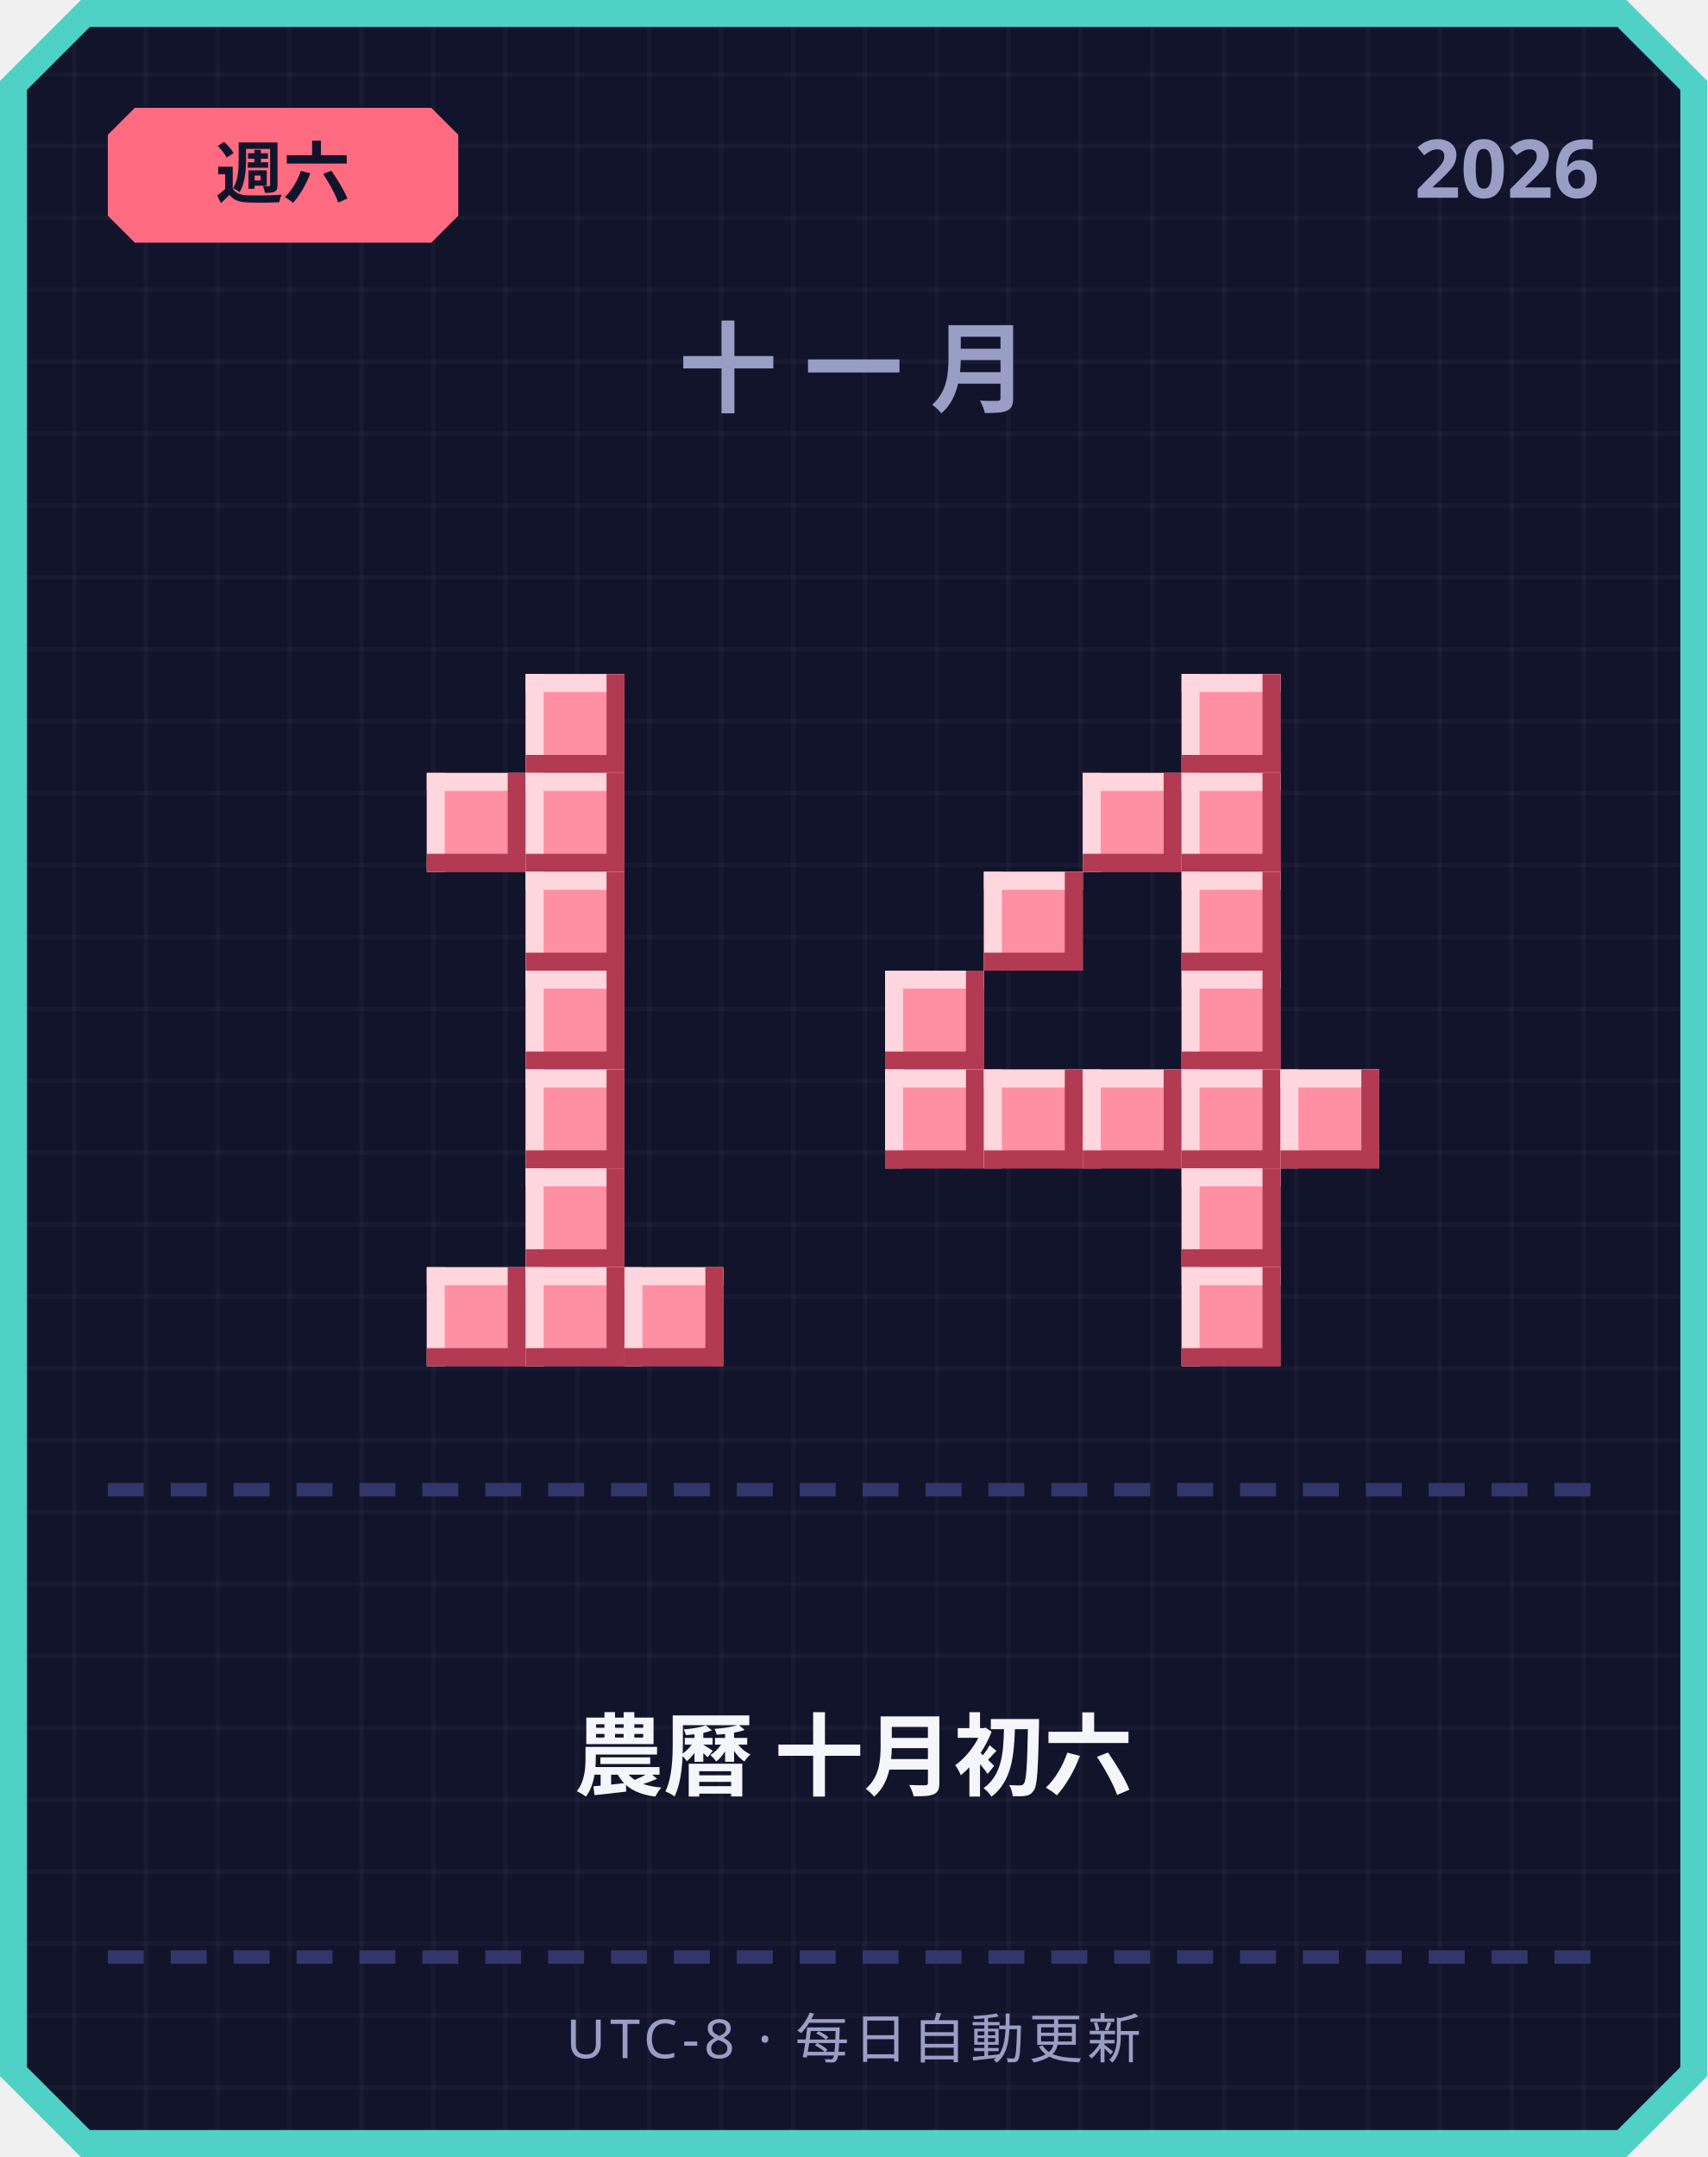
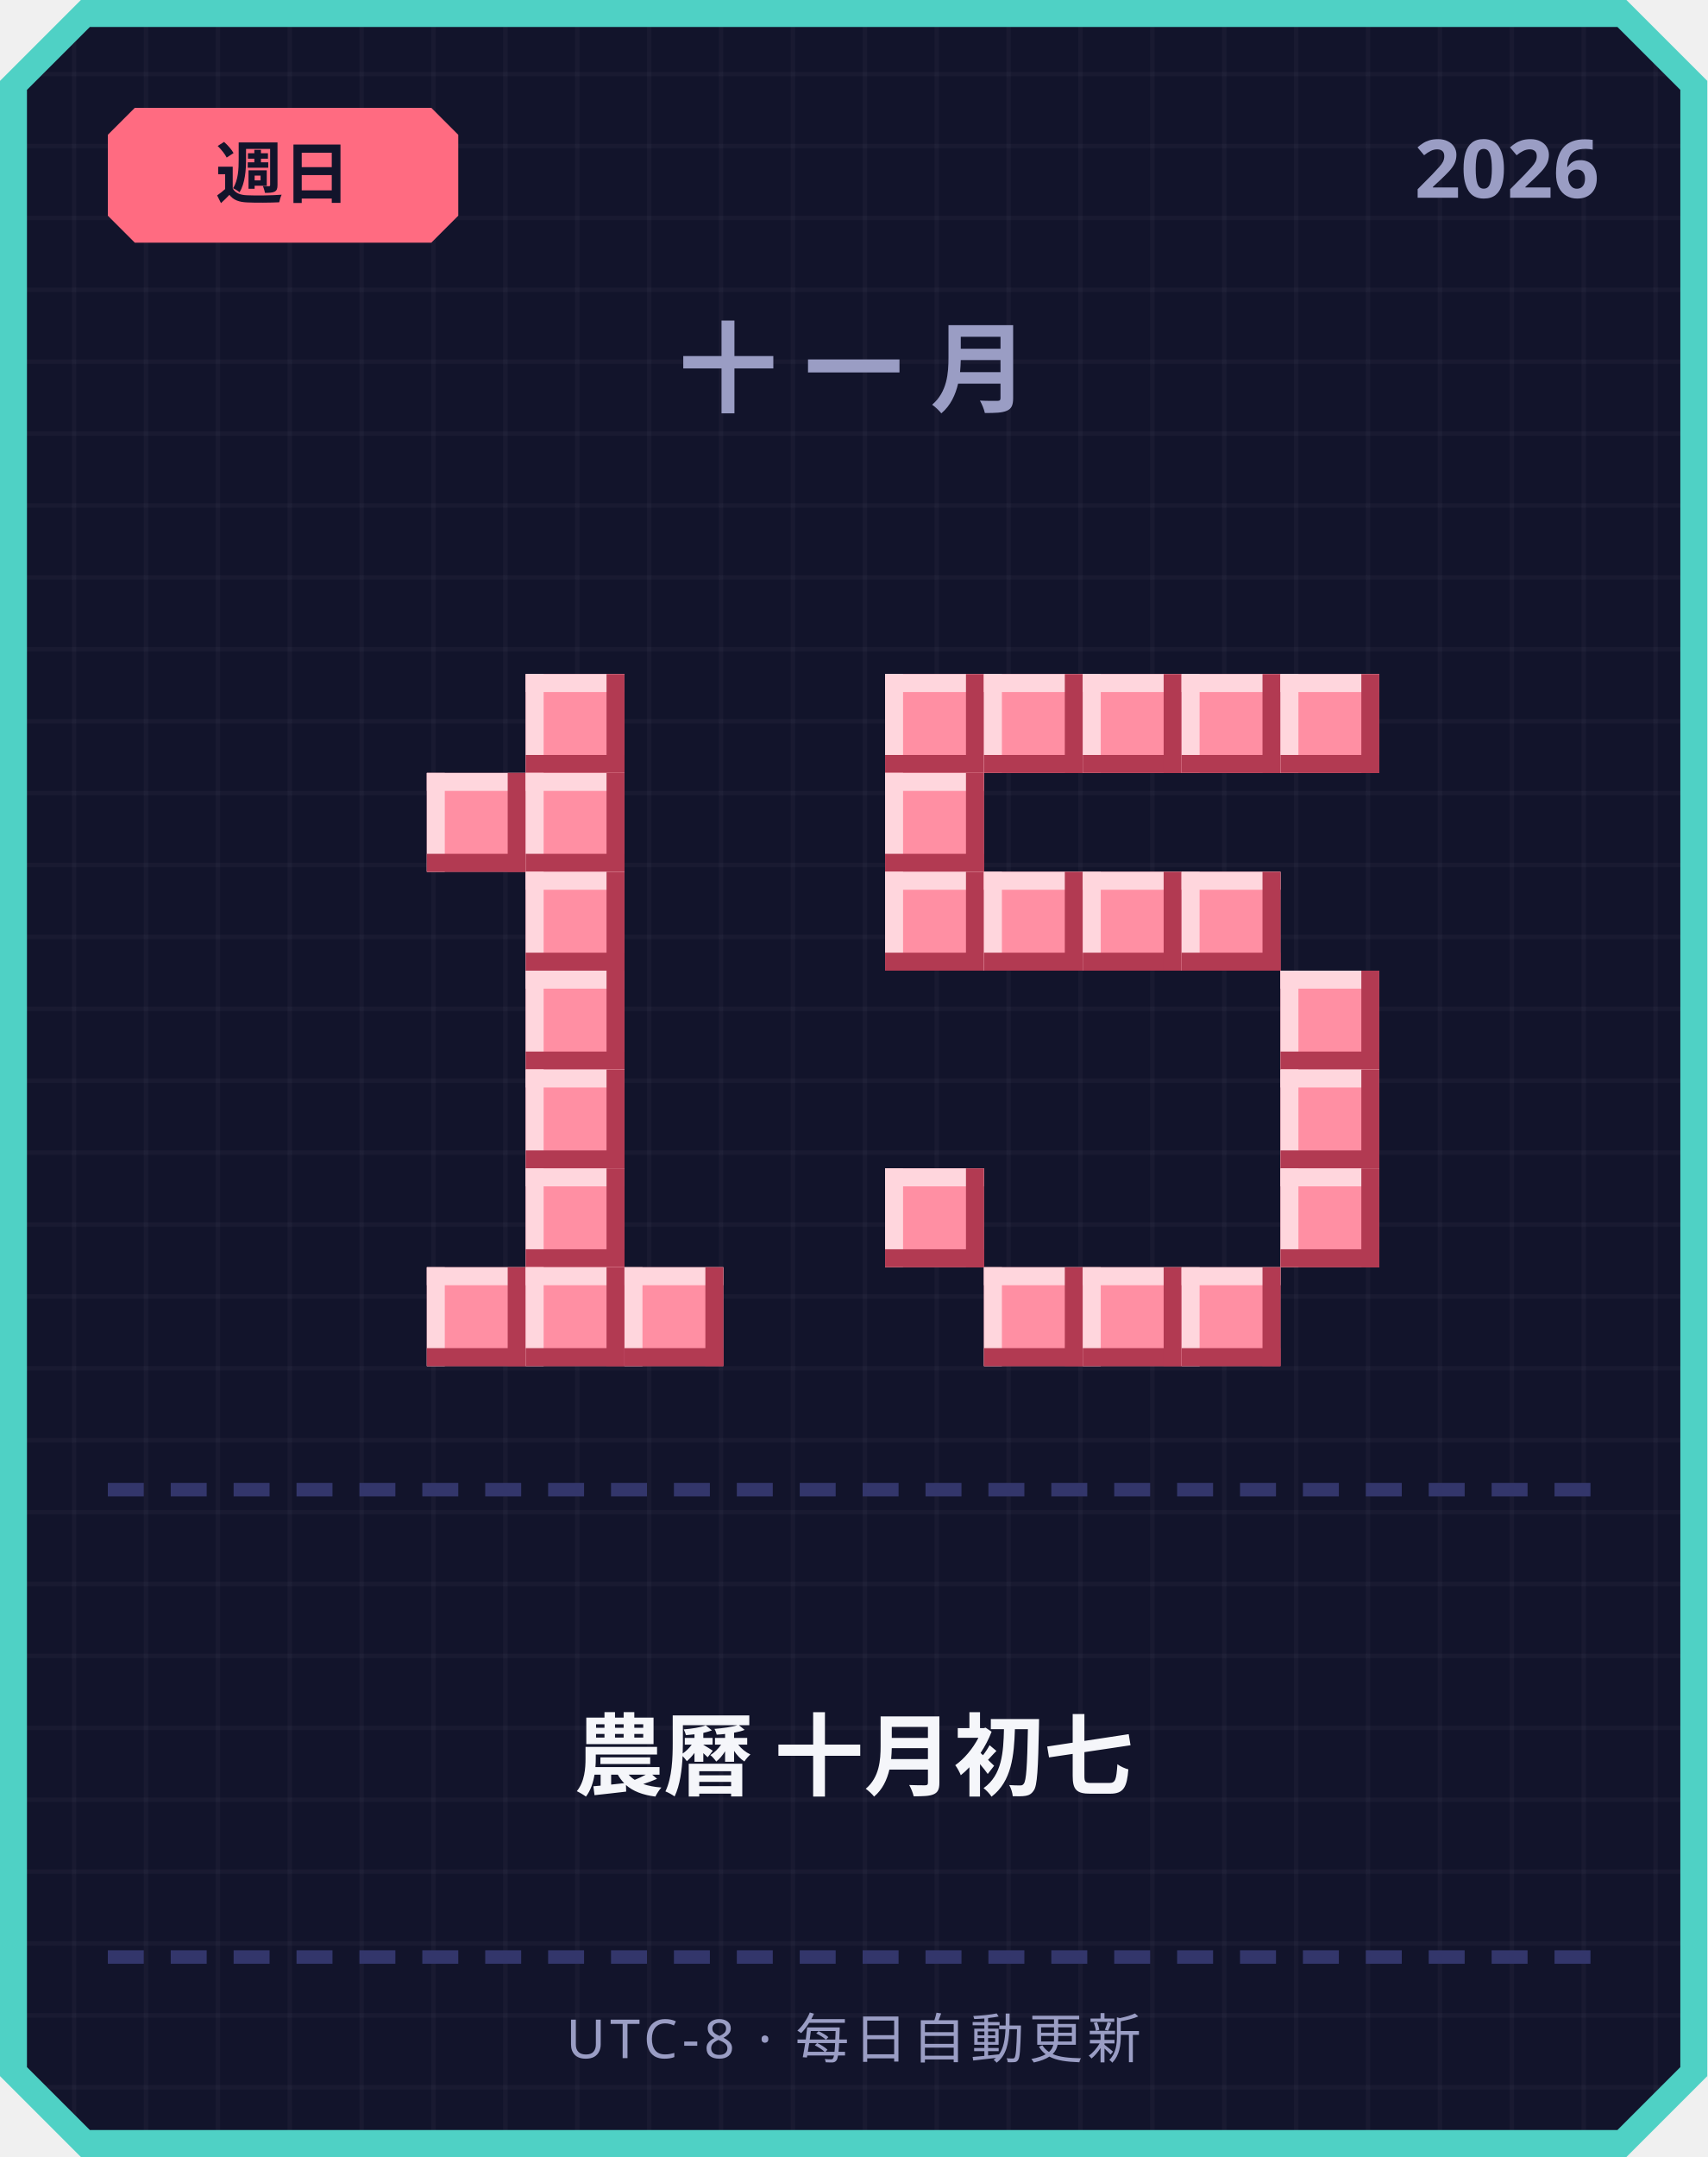
<svg xmlns="http://www.w3.org/2000/svg" width="380" height="480" viewBox="0 0 380 480">
  <defs>
    <pattern id="grid" width="16" height="16" patternUnits="userSpaceOnUse">
      <rect width="16" height="16" fill="#12142b" />
      <rect width="1" height="16" fill="#ffffff" opacity="0.03" />
      <rect width="16" height="1" fill="#ffffff" opacity="0.03" />
    </pattern>
  </defs>
  <path d="M 18,0 L 362,0 L 380,18 L 380,462 L 362,480 L 18,480 L 0,462 L 0,18 Z" fill="#4fd1c5" />
  <path d="M 20,6 L 360,6 L 374,20 L 374,460 L 360,474 L 20,474 L 6,460 L 6,20 Z" fill="url(#grid)" />
  <path d="M 30,24 L 96,24 L 102,30 L 102,48 L 96,54 L 30,54 L 24,48 L 24,30 Z" fill="#ff6b81" />
-   <text x="63" y="44" text-anchor="middle" font-family="'Segoe UI', sans-serif" font-size="15" font-weight="700" fill="#12142b">週六</text>
+   <text x="63" y="44" text-anchor="middle" font-family="'Segoe UI', sans-serif" font-size="15" font-weight="700" fill="#12142b">週日</text>
  <text x="356" y="44" text-anchor="end" font-family="'Segoe UI', sans-serif" font-size="18" font-weight="700" fill="#9a9dc4">2026</text>
  <text x="190" y="90" text-anchor="middle" font-family="'Segoe UI', sans-serif" font-size="22" font-weight="700" letter-spacing="6" fill="#9a9dc4">十一月</text>
  <rect x="117" y="150" width="22" height="22" fill="#ff8fa3" />
  <rect x="117" y="150" width="22" height="4" fill="#ffd6dd" />
  <rect x="117" y="150" width="4" height="22" fill="#ffd6dd" />
  <rect x="117" y="168" width="22" height="4" fill="#b23a52" />
  <rect x="135" y="150" width="4" height="22" fill="#b23a52" />
  <rect x="95" y="172" width="22" height="22" fill="#ff8fa3" />
  <rect x="95" y="172" width="22" height="4" fill="#ffd6dd" />
  <rect x="95" y="172" width="4" height="22" fill="#ffd6dd" />
  <rect x="95" y="190" width="22" height="4" fill="#b23a52" />
  <rect x="113" y="172" width="4" height="22" fill="#b23a52" />
  <rect x="117" y="172" width="22" height="22" fill="#ff8fa3" />
  <rect x="117" y="172" width="22" height="4" fill="#ffd6dd" />
  <rect x="117" y="172" width="4" height="22" fill="#ffd6dd" />
  <rect x="117" y="190" width="22" height="4" fill="#b23a52" />
  <rect x="135" y="172" width="4" height="22" fill="#b23a52" />
  <rect x="117" y="194" width="22" height="22" fill="#ff8fa3" />
  <rect x="117" y="194" width="22" height="4" fill="#ffd6dd" />
  <rect x="117" y="194" width="4" height="22" fill="#ffd6dd" />
  <rect x="117" y="212" width="22" height="4" fill="#b23a52" />
  <rect x="135" y="194" width="4" height="22" fill="#b23a52" />
  <rect x="117" y="216" width="22" height="22" fill="#ff8fa3" />
  <rect x="117" y="216" width="22" height="4" fill="#ffd6dd" />
  <rect x="117" y="216" width="4" height="22" fill="#ffd6dd" />
  <rect x="117" y="234" width="22" height="4" fill="#b23a52" />
  <rect x="135" y="216" width="4" height="22" fill="#b23a52" />
  <rect x="117" y="238" width="22" height="22" fill="#ff8fa3" />
  <rect x="117" y="238" width="22" height="4" fill="#ffd6dd" />
  <rect x="117" y="238" width="4" height="22" fill="#ffd6dd" />
  <rect x="117" y="256" width="22" height="4" fill="#b23a52" />
  <rect x="135" y="238" width="4" height="22" fill="#b23a52" />
  <rect x="117" y="260" width="22" height="22" fill="#ff8fa3" />
  <rect x="117" y="260" width="22" height="4" fill="#ffd6dd" />
  <rect x="117" y="260" width="4" height="22" fill="#ffd6dd" />
  <rect x="117" y="278" width="22" height="4" fill="#b23a52" />
  <rect x="135" y="260" width="4" height="22" fill="#b23a52" />
  <rect x="95" y="282" width="22" height="22" fill="#ff8fa3" />
  <rect x="95" y="282" width="22" height="4" fill="#ffd6dd" />
  <rect x="95" y="282" width="4" height="22" fill="#ffd6dd" />
  <rect x="95" y="300" width="22" height="4" fill="#b23a52" />
  <rect x="113" y="282" width="4" height="22" fill="#b23a52" />
  <rect x="117" y="282" width="22" height="22" fill="#ff8fa3" />
  <rect x="117" y="282" width="22" height="4" fill="#ffd6dd" />
  <rect x="117" y="282" width="4" height="22" fill="#ffd6dd" />
  <rect x="117" y="300" width="22" height="4" fill="#b23a52" />
  <rect x="135" y="282" width="4" height="22" fill="#b23a52" />
  <rect x="139" y="282" width="22" height="22" fill="#ff8fa3" />
  <rect x="139" y="282" width="22" height="4" fill="#ffd6dd" />
  <rect x="139" y="282" width="4" height="22" fill="#ffd6dd" />
  <rect x="139" y="300" width="22" height="4" fill="#b23a52" />
  <rect x="157" y="282" width="4" height="22" fill="#b23a52" />
+   <rect x="197" y="150" width="22" height="22" fill="#ff8fa3" />
+   <rect x="197" y="150" width="22" height="4" fill="#ffd6dd" />
+   <rect x="197" y="150" width="4" height="22" fill="#ffd6dd" />
+   <rect x="197" y="168" width="22" height="4" fill="#b23a52" />
+   <rect x="215" y="150" width="4" height="22" fill="#b23a52" />
+   <rect x="219" y="150" width="22" height="22" fill="#ff8fa3" />
+   <rect x="219" y="150" width="22" height="4" fill="#ffd6dd" />
+   <rect x="219" y="150" width="4" height="22" fill="#ffd6dd" />
+   <rect x="219" y="168" width="22" height="4" fill="#b23a52" />
+   <rect x="237" y="150" width="4" height="22" fill="#b23a52" />
+   <rect x="241" y="150" width="22" height="22" fill="#ff8fa3" />
+   <rect x="241" y="150" width="22" height="4" fill="#ffd6dd" />
+   <rect x="241" y="150" width="4" height="22" fill="#ffd6dd" />
+   <rect x="241" y="168" width="22" height="4" fill="#b23a52" />
+   <rect x="259" y="150" width="4" height="22" fill="#b23a52" />
  <rect x="263" y="150" width="22" height="22" fill="#ff8fa3" />
  <rect x="263" y="150" width="22" height="4" fill="#ffd6dd" />
  <rect x="263" y="150" width="4" height="22" fill="#ffd6dd" />
  <rect x="263" y="168" width="22" height="4" fill="#b23a52" />
  <rect x="281" y="150" width="4" height="22" fill="#b23a52" />
-   <rect x="241" y="172" width="22" height="22" fill="#ff8fa3" />
-   <rect x="241" y="172" width="22" height="4" fill="#ffd6dd" />
-   <rect x="241" y="172" width="4" height="22" fill="#ffd6dd" />
-   <rect x="241" y="190" width="22" height="4" fill="#b23a52" />
-   <rect x="259" y="172" width="4" height="22" fill="#b23a52" />
-   <rect x="263" y="172" width="22" height="22" fill="#ff8fa3" />
-   <rect x="263" y="172" width="22" height="4" fill="#ffd6dd" />
-   <rect x="263" y="172" width="4" height="22" fill="#ffd6dd" />
-   <rect x="263" y="190" width="22" height="4" fill="#b23a52" />
-   <rect x="281" y="172" width="4" height="22" fill="#b23a52" />
+   <rect x="285" y="150" width="22" height="22" fill="#ff8fa3" />
+   <rect x="285" y="150" width="22" height="4" fill="#ffd6dd" />
+   <rect x="285" y="150" width="4" height="22" fill="#ffd6dd" />
+   <rect x="285" y="168" width="22" height="4" fill="#b23a52" />
+   <rect x="303" y="150" width="4" height="22" fill="#b23a52" />
+   <rect x="197" y="172" width="22" height="22" fill="#ff8fa3" />
+   <rect x="197" y="172" width="22" height="4" fill="#ffd6dd" />
+   <rect x="197" y="172" width="4" height="22" fill="#ffd6dd" />
+   <rect x="197" y="190" width="22" height="4" fill="#b23a52" />
+   <rect x="215" y="172" width="4" height="22" fill="#b23a52" />
+   <rect x="197" y="194" width="22" height="22" fill="#ff8fa3" />
+   <rect x="197" y="194" width="22" height="4" fill="#ffd6dd" />
+   <rect x="197" y="194" width="4" height="22" fill="#ffd6dd" />
+   <rect x="197" y="212" width="22" height="4" fill="#b23a52" />
+   <rect x="215" y="194" width="4" height="22" fill="#b23a52" />
  <rect x="219" y="194" width="22" height="22" fill="#ff8fa3" />
  <rect x="219" y="194" width="22" height="4" fill="#ffd6dd" />
  <rect x="219" y="194" width="4" height="22" fill="#ffd6dd" />
  <rect x="219" y="212" width="22" height="4" fill="#b23a52" />
  <rect x="237" y="194" width="4" height="22" fill="#b23a52" />
+   <rect x="241" y="194" width="22" height="22" fill="#ff8fa3" />
+   <rect x="241" y="194" width="22" height="4" fill="#ffd6dd" />
+   <rect x="241" y="194" width="4" height="22" fill="#ffd6dd" />
+   <rect x="241" y="212" width="22" height="4" fill="#b23a52" />
+   <rect x="259" y="194" width="4" height="22" fill="#b23a52" />
  <rect x="263" y="194" width="22" height="22" fill="#ff8fa3" />
  <rect x="263" y="194" width="22" height="4" fill="#ffd6dd" />
  <rect x="263" y="194" width="4" height="22" fill="#ffd6dd" />
  <rect x="263" y="212" width="22" height="4" fill="#b23a52" />
  <rect x="281" y="194" width="4" height="22" fill="#b23a52" />
-   <rect x="197" y="216" width="22" height="22" fill="#ff8fa3" />
-   <rect x="197" y="216" width="22" height="4" fill="#ffd6dd" />
-   <rect x="197" y="216" width="4" height="22" fill="#ffd6dd" />
-   <rect x="197" y="234" width="22" height="4" fill="#b23a52" />
-   <rect x="215" y="216" width="4" height="22" fill="#b23a52" />
-   <rect x="263" y="216" width="22" height="22" fill="#ff8fa3" />
-   <rect x="263" y="216" width="22" height="4" fill="#ffd6dd" />
-   <rect x="263" y="216" width="4" height="22" fill="#ffd6dd" />
-   <rect x="263" y="234" width="22" height="4" fill="#b23a52" />
-   <rect x="281" y="216" width="4" height="22" fill="#b23a52" />
-   <rect x="197" y="238" width="22" height="22" fill="#ff8fa3" />
-   <rect x="197" y="238" width="22" height="4" fill="#ffd6dd" />
-   <rect x="197" y="238" width="4" height="22" fill="#ffd6dd" />
-   <rect x="197" y="256" width="22" height="4" fill="#b23a52" />
-   <rect x="215" y="238" width="4" height="22" fill="#b23a52" />
-   <rect x="219" y="238" width="22" height="22" fill="#ff8fa3" />
-   <rect x="219" y="238" width="22" height="4" fill="#ffd6dd" />
-   <rect x="219" y="238" width="4" height="22" fill="#ffd6dd" />
-   <rect x="219" y="256" width="22" height="4" fill="#b23a52" />
-   <rect x="237" y="238" width="4" height="22" fill="#b23a52" />
-   <rect x="241" y="238" width="22" height="22" fill="#ff8fa3" />
-   <rect x="241" y="238" width="22" height="4" fill="#ffd6dd" />
-   <rect x="241" y="238" width="4" height="22" fill="#ffd6dd" />
-   <rect x="241" y="256" width="22" height="4" fill="#b23a52" />
-   <rect x="259" y="238" width="4" height="22" fill="#b23a52" />
-   <rect x="263" y="238" width="22" height="22" fill="#ff8fa3" />
-   <rect x="263" y="238" width="22" height="4" fill="#ffd6dd" />
-   <rect x="263" y="238" width="4" height="22" fill="#ffd6dd" />
-   <rect x="263" y="256" width="22" height="4" fill="#b23a52" />
-   <rect x="281" y="238" width="4" height="22" fill="#b23a52" />
+   <rect x="285" y="216" width="22" height="22" fill="#ff8fa3" />
+   <rect x="285" y="216" width="22" height="4" fill="#ffd6dd" />
+   <rect x="285" y="216" width="4" height="22" fill="#ffd6dd" />
+   <rect x="285" y="234" width="22" height="4" fill="#b23a52" />
+   <rect x="303" y="216" width="4" height="22" fill="#b23a52" />
  <rect x="285" y="238" width="22" height="22" fill="#ff8fa3" />
  <rect x="285" y="238" width="22" height="4" fill="#ffd6dd" />
  <rect x="285" y="238" width="4" height="22" fill="#ffd6dd" />
  <rect x="285" y="256" width="22" height="4" fill="#b23a52" />
  <rect x="303" y="238" width="4" height="22" fill="#b23a52" />
-   <rect x="263" y="260" width="22" height="22" fill="#ff8fa3" />
-   <rect x="263" y="260" width="22" height="4" fill="#ffd6dd" />
-   <rect x="263" y="260" width="4" height="22" fill="#ffd6dd" />
-   <rect x="263" y="278" width="22" height="4" fill="#b23a52" />
-   <rect x="281" y="260" width="4" height="22" fill="#b23a52" />
+   <rect x="197" y="260" width="22" height="22" fill="#ff8fa3" />
+   <rect x="197" y="260" width="22" height="4" fill="#ffd6dd" />
+   <rect x="197" y="260" width="4" height="22" fill="#ffd6dd" />
+   <rect x="197" y="278" width="22" height="4" fill="#b23a52" />
+   <rect x="215" y="260" width="4" height="22" fill="#b23a52" />
+   <rect x="285" y="260" width="22" height="22" fill="#ff8fa3" />
+   <rect x="285" y="260" width="22" height="4" fill="#ffd6dd" />
+   <rect x="285" y="260" width="4" height="22" fill="#ffd6dd" />
+   <rect x="285" y="278" width="22" height="4" fill="#b23a52" />
+   <rect x="303" y="260" width="4" height="22" fill="#b23a52" />
+   <rect x="219" y="282" width="22" height="22" fill="#ff8fa3" />
+   <rect x="219" y="282" width="22" height="4" fill="#ffd6dd" />
+   <rect x="219" y="282" width="4" height="22" fill="#ffd6dd" />
+   <rect x="219" y="300" width="22" height="4" fill="#b23a52" />
+   <rect x="237" y="282" width="4" height="22" fill="#b23a52" />
+   <rect x="241" y="282" width="22" height="22" fill="#ff8fa3" />
+   <rect x="241" y="282" width="22" height="4" fill="#ffd6dd" />
+   <rect x="241" y="282" width="4" height="22" fill="#ffd6dd" />
+   <rect x="241" y="300" width="22" height="4" fill="#b23a52" />
+   <rect x="259" y="282" width="4" height="22" fill="#b23a52" />
  <rect x="263" y="282" width="22" height="22" fill="#ff8fa3" />
  <rect x="263" y="282" width="22" height="4" fill="#ffd6dd" />
  <rect x="263" y="282" width="4" height="22" fill="#ffd6dd" />
  <rect x="263" y="300" width="22" height="4" fill="#b23a52" />
  <rect x="281" y="282" width="4" height="22" fill="#b23a52" />
  <rect x="24" y="330" width="8" height="3" fill="#33366b" />
  <rect x="38" y="330" width="8" height="3" fill="#33366b" />
  <rect x="52" y="330" width="8" height="3" fill="#33366b" />
  <rect x="66" y="330" width="8" height="3" fill="#33366b" />
  <rect x="80" y="330" width="8" height="3" fill="#33366b" />
  <rect x="94" y="330" width="8" height="3" fill="#33366b" />
  <rect x="108" y="330" width="8" height="3" fill="#33366b" />
  <rect x="122" y="330" width="8" height="3" fill="#33366b" />
  <rect x="136" y="330" width="8" height="3" fill="#33366b" />
  <rect x="150" y="330" width="8" height="3" fill="#33366b" />
  <rect x="164" y="330" width="8" height="3" fill="#33366b" />
  <rect x="178" y="330" width="8" height="3" fill="#33366b" />
  <rect x="192" y="330" width="8" height="3" fill="#33366b" />
  <rect x="206" y="330" width="8" height="3" fill="#33366b" />
  <rect x="220" y="330" width="8" height="3" fill="#33366b" />
  <rect x="234" y="330" width="8" height="3" fill="#33366b" />
  <rect x="248" y="330" width="8" height="3" fill="#33366b" />
  <rect x="262" y="330" width="8" height="3" fill="#33366b" />
  <rect x="276" y="330" width="8" height="3" fill="#33366b" />
  <rect x="290" y="330" width="8" height="3" fill="#33366b" />
  <rect x="304" y="330" width="8" height="3" fill="#33366b" />
  <rect x="318" y="330" width="8" height="3" fill="#33366b" />
  <rect x="332" y="330" width="8" height="3" fill="#33366b" />
  <rect x="346" y="330" width="8" height="3" fill="#33366b" />
-   <text x="190" y="398" text-anchor="middle" font-family="'Segoe UI', 'Microsoft JhengHei', sans-serif" font-size="20" font-weight="700" fill="#f5f6fa">農曆 十月初六</text>
+   <text x="190" y="398" text-anchor="middle" font-family="'Segoe UI', 'Microsoft JhengHei', sans-serif" font-size="20" font-weight="700" fill="#f5f6fa">農曆 十月初七</text>
  <rect x="24" y="434" width="8" height="3" fill="#33366b" />
  <rect x="38" y="434" width="8" height="3" fill="#33366b" />
  <rect x="52" y="434" width="8" height="3" fill="#33366b" />
  <rect x="66" y="434" width="8" height="3" fill="#33366b" />
  <rect x="80" y="434" width="8" height="3" fill="#33366b" />
  <rect x="94" y="434" width="8" height="3" fill="#33366b" />
  <rect x="108" y="434" width="8" height="3" fill="#33366b" />
  <rect x="122" y="434" width="8" height="3" fill="#33366b" />
  <rect x="136" y="434" width="8" height="3" fill="#33366b" />
  <rect x="150" y="434" width="8" height="3" fill="#33366b" />
  <rect x="164" y="434" width="8" height="3" fill="#33366b" />
  <rect x="178" y="434" width="8" height="3" fill="#33366b" />
  <rect x="192" y="434" width="8" height="3" fill="#33366b" />
  <rect x="206" y="434" width="8" height="3" fill="#33366b" />
  <rect x="220" y="434" width="8" height="3" fill="#33366b" />
  <rect x="234" y="434" width="8" height="3" fill="#33366b" />
  <rect x="248" y="434" width="8" height="3" fill="#33366b" />
  <rect x="262" y="434" width="8" height="3" fill="#33366b" />
  <rect x="276" y="434" width="8" height="3" fill="#33366b" />
  <rect x="290" y="434" width="8" height="3" fill="#33366b" />
  <rect x="304" y="434" width="8" height="3" fill="#33366b" />
  <rect x="318" y="434" width="8" height="3" fill="#33366b" />
  <rect x="332" y="434" width="8" height="3" fill="#33366b" />
  <rect x="346" y="434" width="8" height="3" fill="#33366b" />
  <text x="190" y="458" text-anchor="middle" font-family="'Segoe UI', sans-serif" font-size="12" letter-spacing="1" fill="#9a9dc4">UTC-8 · 每日自動更新</text>
</svg>
